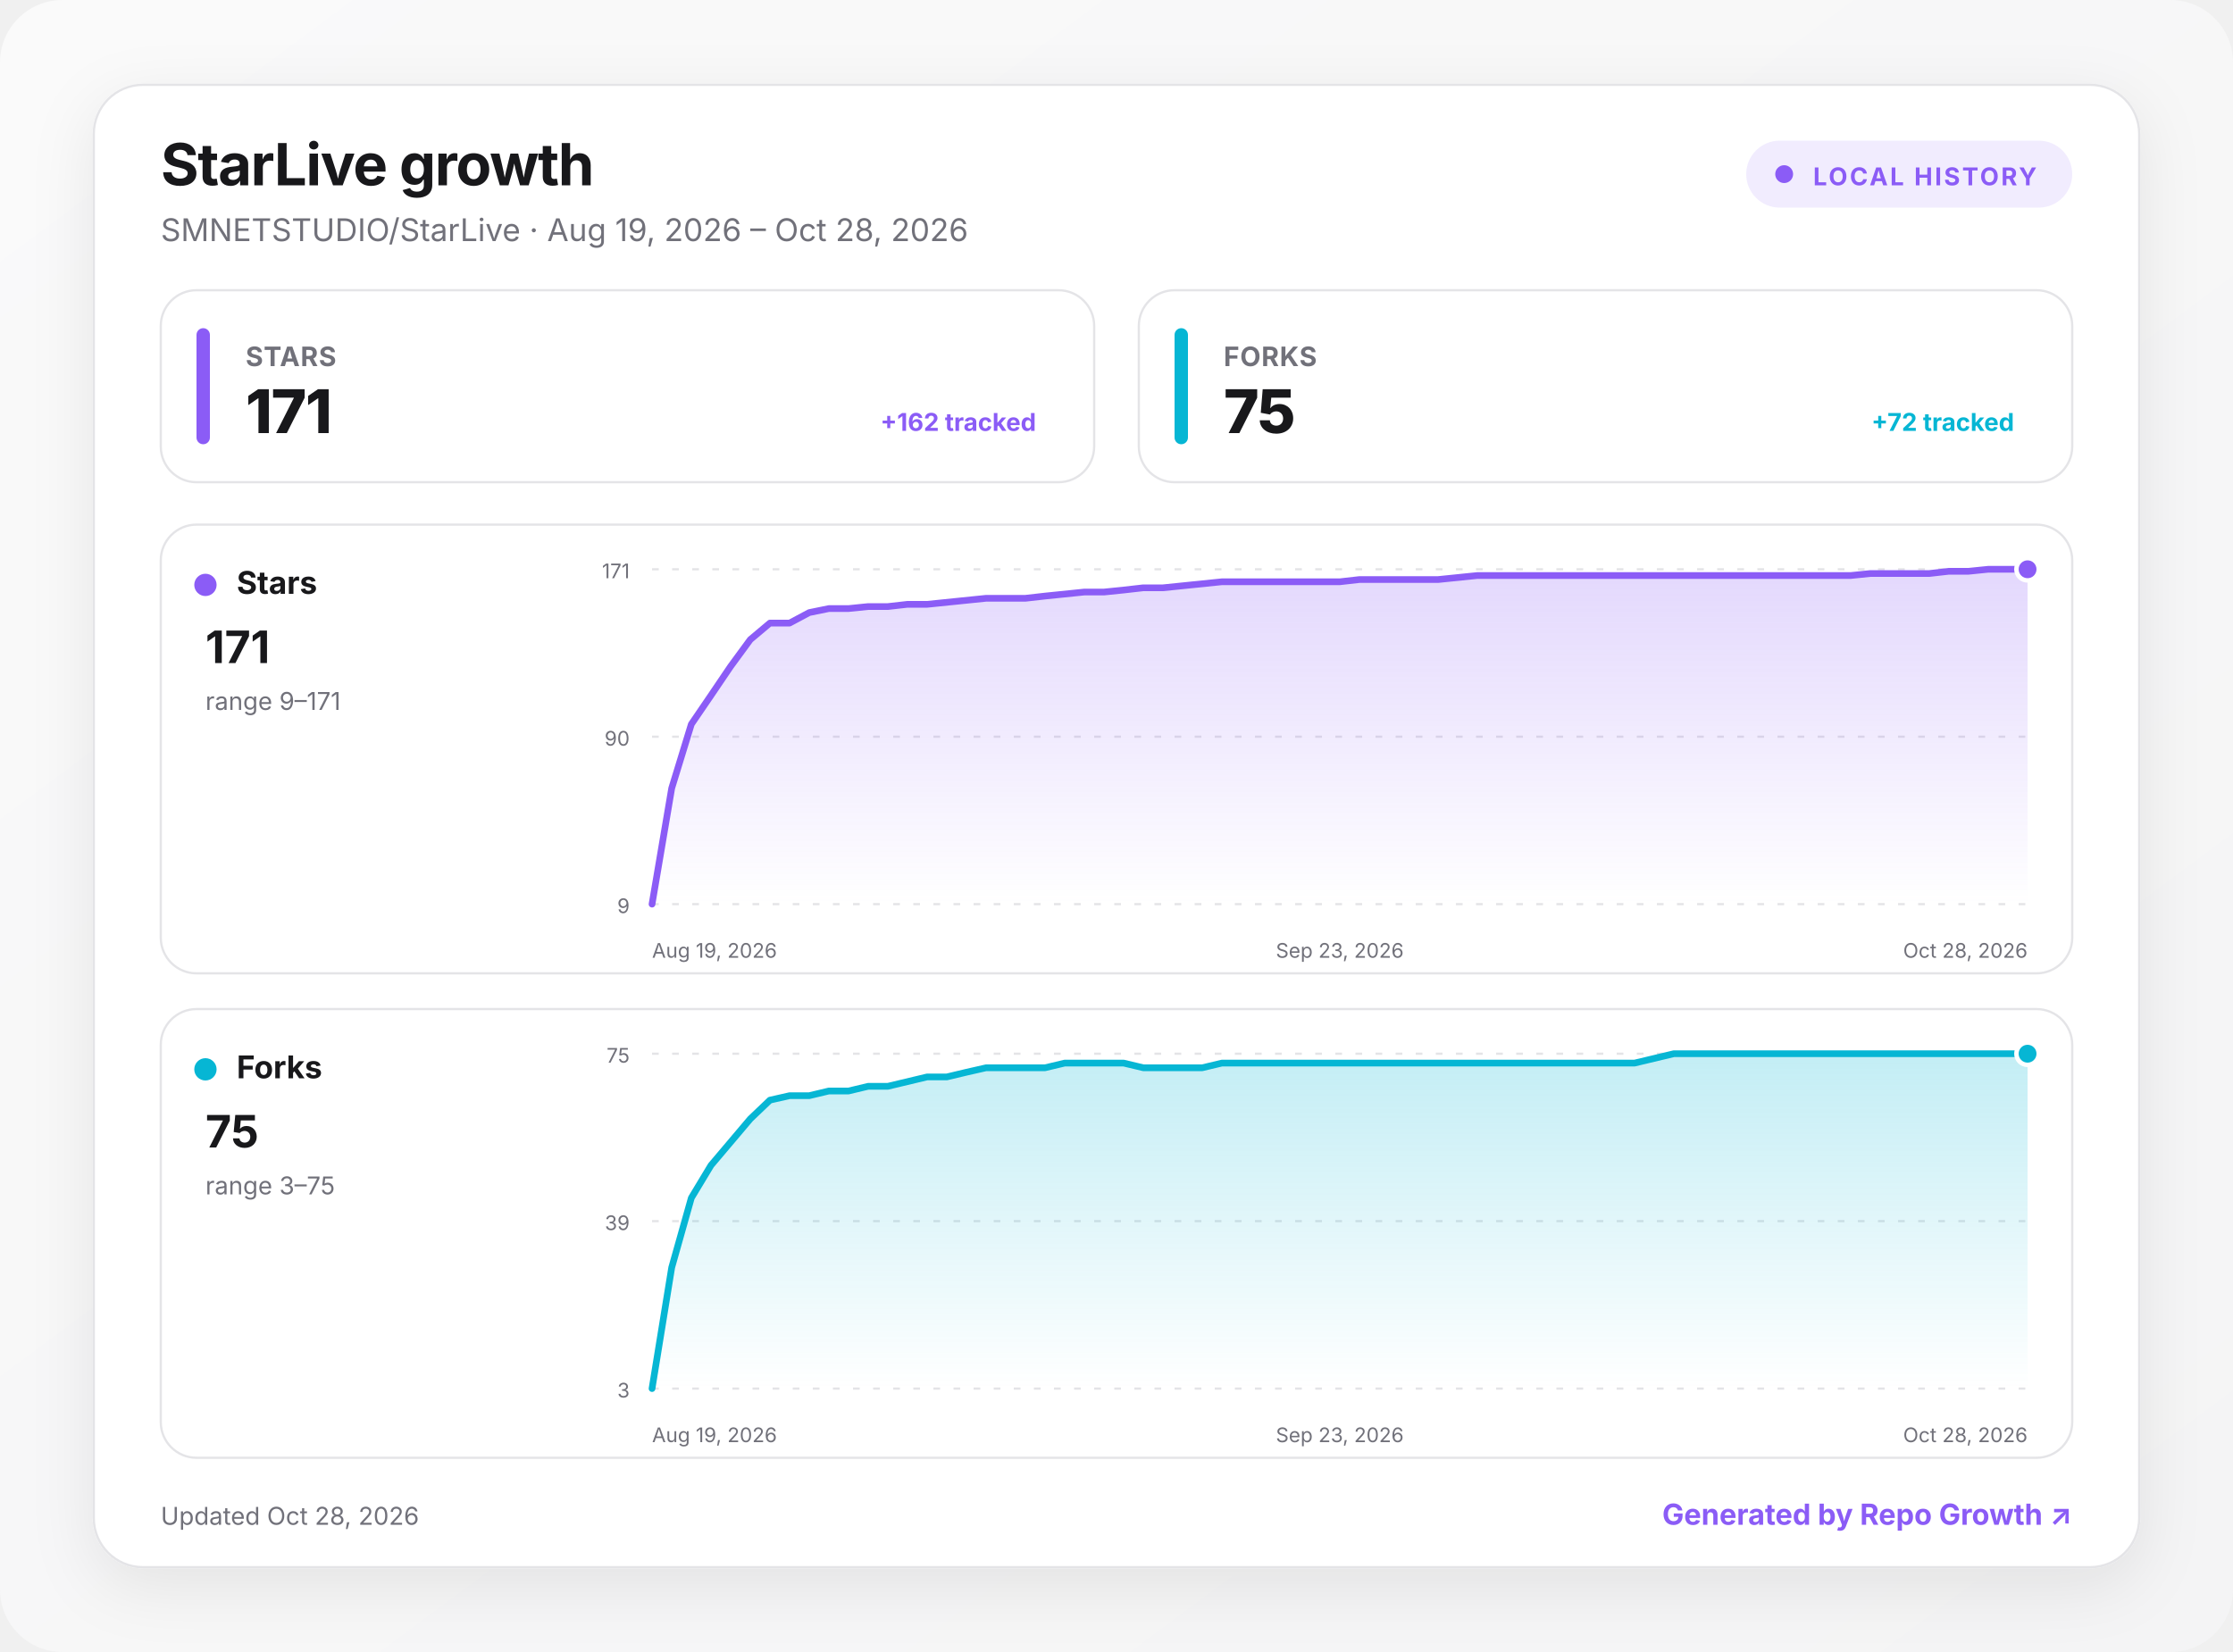
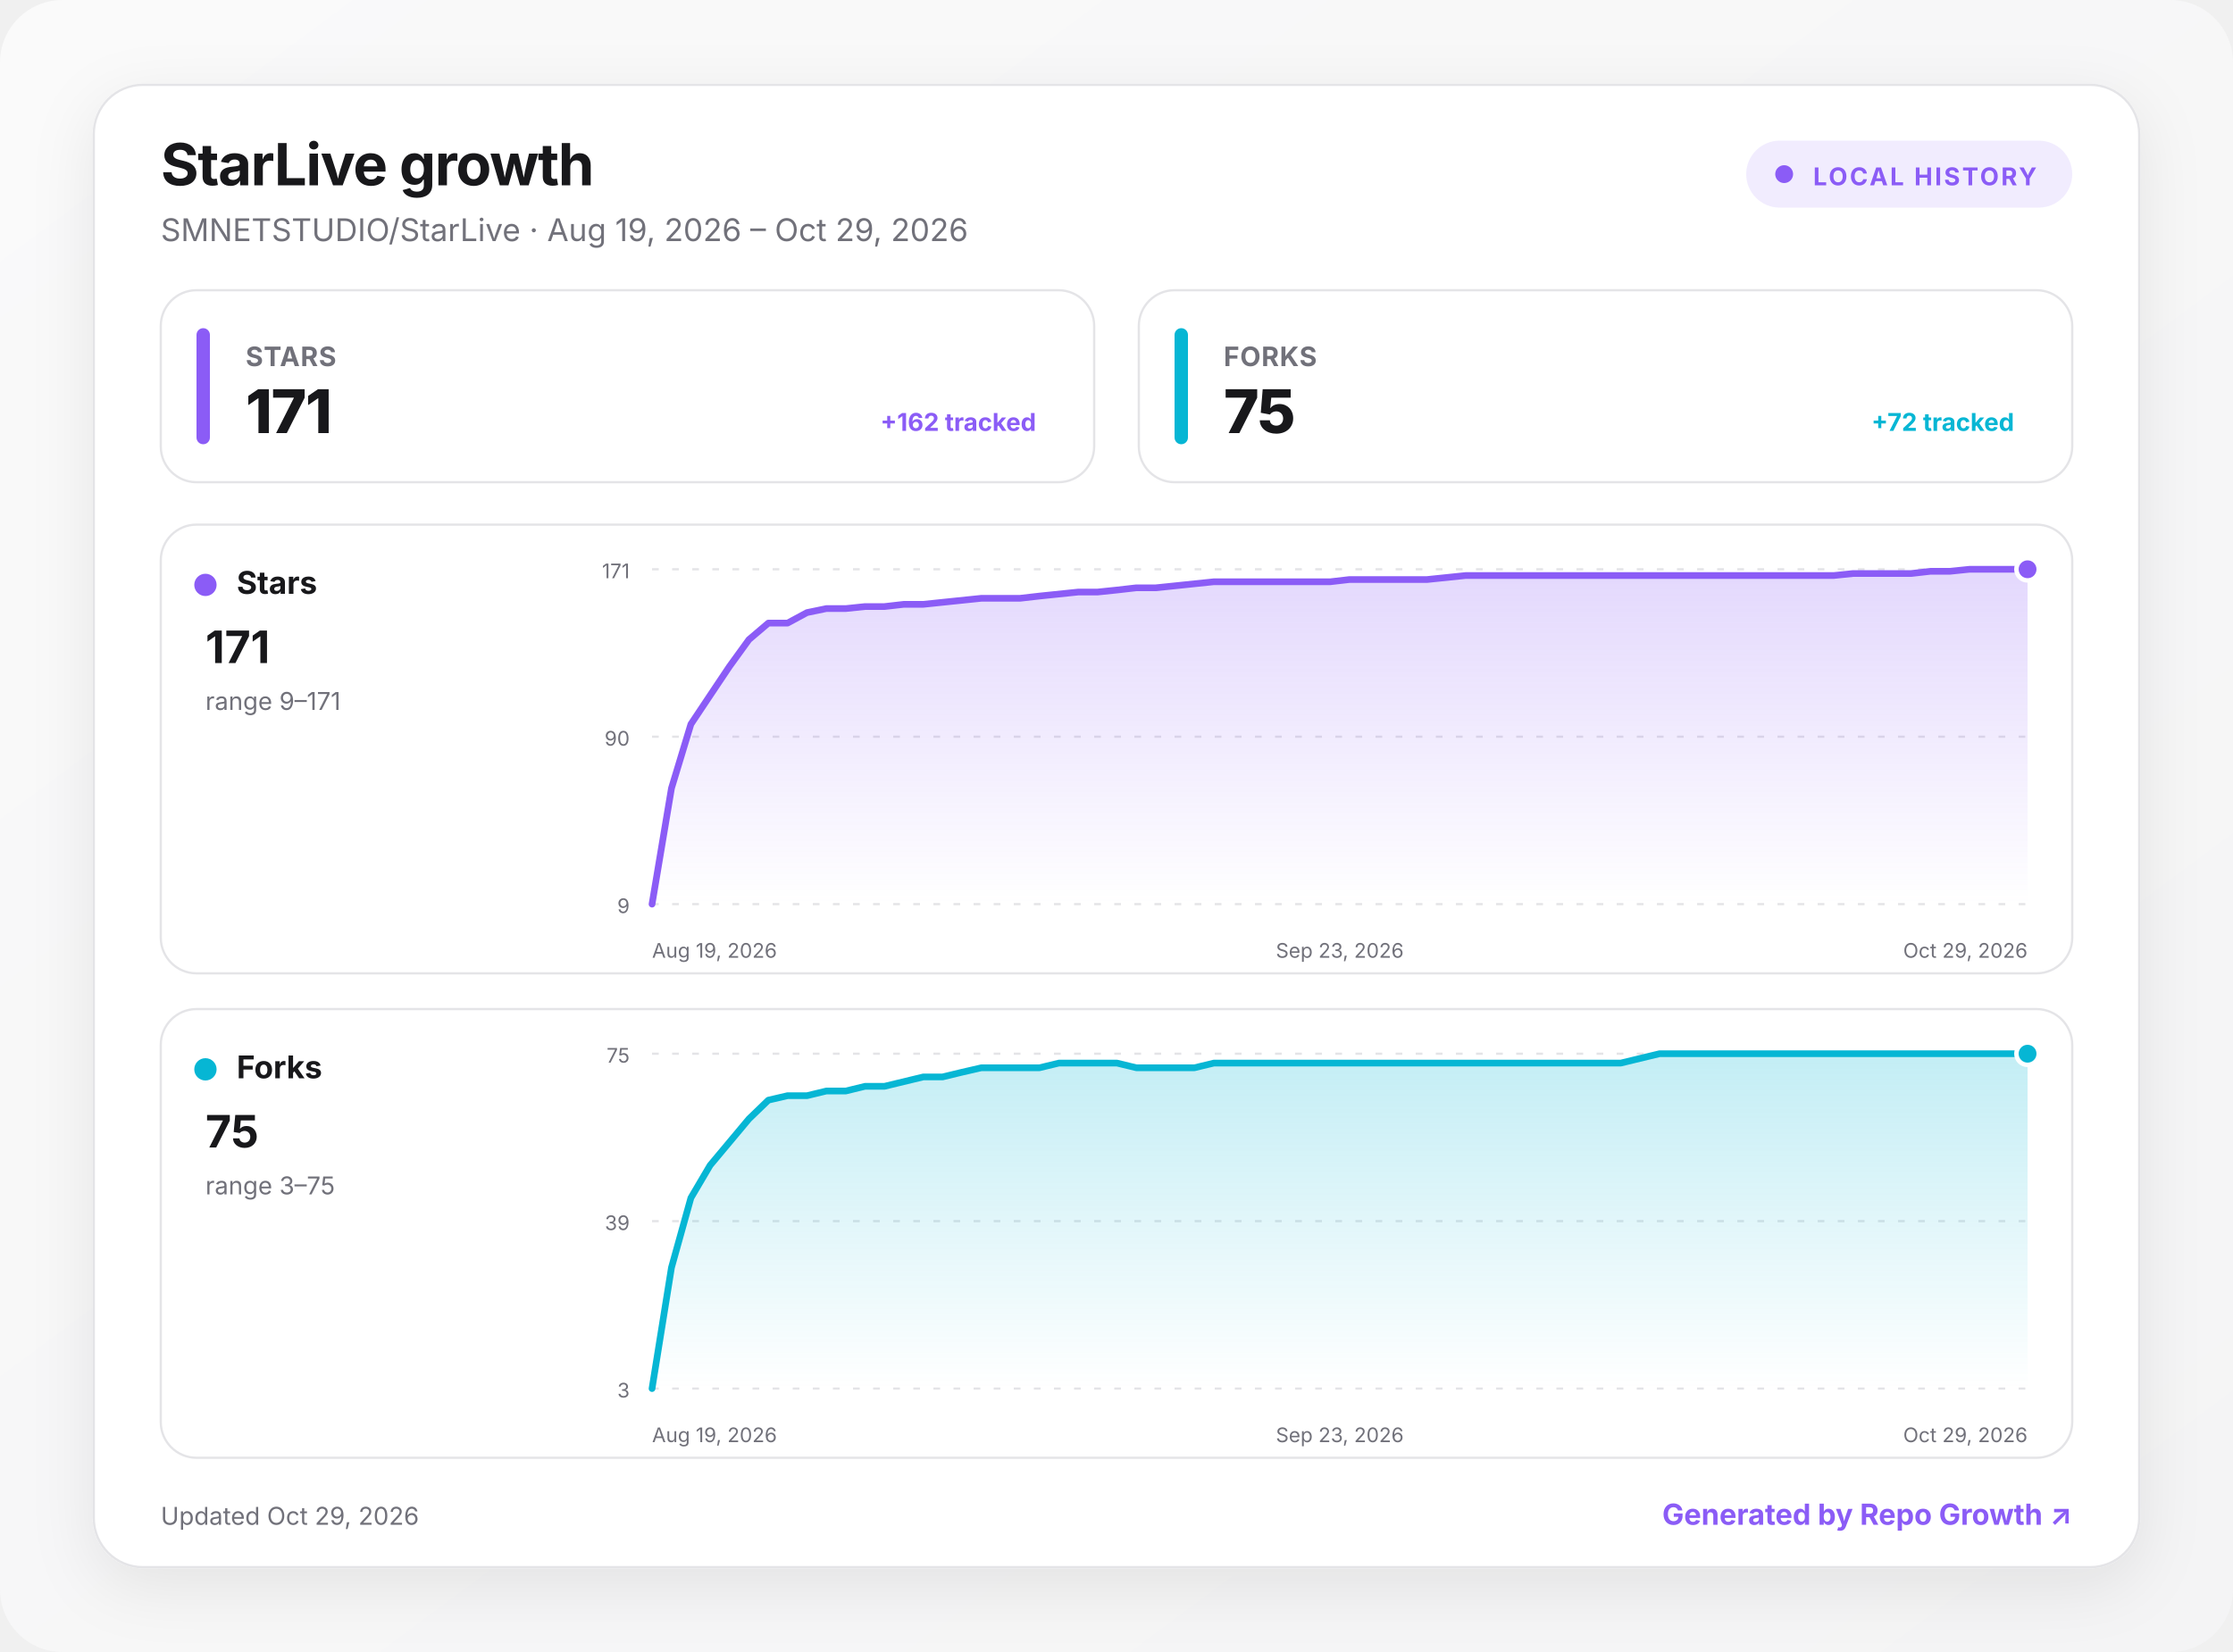
<svg xmlns="http://www.w3.org/2000/svg" width="1000" height="740" viewBox="0 0 1000 740" role="img" aria-labelledby="title desc">
  <defs>
    <linearGradient id="background" x1="0" y1="0" x2="1" y2="1">
      <stop offset="0" stop-color="#fafafa" />
      <stop offset="1" stop-color="#f4f4f5" />
    </linearGradient>
    <linearGradient id="fill-stars" x1="0" y1="0" x2="0" y2="1">
      <stop offset="0" stop-color="#8b5cf6" stop-opacity=".24" />
      <stop offset="1" stop-color="#8b5cf6" stop-opacity="0" />
    </linearGradient>
    <linearGradient id="fill-forks" x1="0" y1="0" x2="0" y2="1">
      <stop offset="0" stop-color="#06b6d4" stop-opacity=".24" />
      <stop offset="1" stop-color="#06b6d4" stop-opacity="0" />
    </linearGradient>
    <filter id="shadow" x="-10%" y="-10%" width="120%" height="130%">
      <feDropShadow dx="0" dy="8" stdDeviation="14" flood-color="#18181b" flood-opacity=".08" />
    </filter>
    <style>
      :root { color-scheme: light dark; }
      .bg { fill: url(#background); }
      .surface { fill: #ffffff; stroke: #e4e4e7; }
      .panel { fill: #ffffff; stroke: #e4e4e7; }
      .primary { fill: #18181b; }
      .secondary { fill: #71717a; }
      .grid { stroke: #e4e4e7; }
      text { font-family: Inter, ui-sans-serif, system-ui, -apple-system, BlinkMacSystemFont, "Segoe UI", sans-serif; }
      @media (prefers-color-scheme: dark) {
        .bg { fill: #09090b; }
        .surface, .panel { fill: #111113; stroke: #27272a; }
        .primary { fill: #fafafa; }
        .secondary { fill: #a1a1aa; }
        .grid { stroke: #27272a; }
      }
    </style>
  </defs>
  <rect class="bg" width="1000" height="740" rx="28" />
  <g transform="translate(42 38)">
    <rect x="0" y="0" width="916" height="664" rx="22" class="surface" filter="url(#shadow)" />
    <text x="30" y="45" class="primary" font-size="26" font-weight="750" letter-spacing="-.5">StarLive growth</text>
-     <text x="30" y="70" class="secondary" font-size="14">SMNETSTUDIO/StarLive · Aug 19, 2026 – Oct 28, 2026</text>
+     <text x="30" y="70" class="secondary" font-size="14">SMNETSTUDIO/StarLive · Aug 19, 2026 – Oct 29, 2026</text>
    <g transform="translate(740 25)">
      <rect width="146" height="30" rx="15" fill="#8b5cf6" fill-opacity=".12" />
      <circle cx="17" cy="15" r="4" fill="#8b5cf6" />
      <text x="30" y="20" fill="#8b5cf6" font-size="11" font-weight="700" letter-spacing="1">LOCAL HISTORY</text>
    </g>
    <g transform="translate(30 92)">
      <rect width="418" height="86" rx="16" class="panel" />
      <rect x="16" y="17" width="6" height="52" rx="3" fill="#8b5cf6" />
      <text x="38" y="34" class="secondary" font-size="12" font-weight="650" letter-spacing=".3">STARS</text>
      <text x="38" y="64" class="primary" font-size="27" font-weight="760" letter-spacing="-.5">171</text>
      <text x="392" y="63" text-anchor="end" fill="#8b5cf6" font-size="11" font-weight="650">+162 tracked</text>
    </g>
    <g transform="translate(468 92)">
      <rect width="418" height="86" rx="16" class="panel" />
      <rect x="16" y="17" width="6" height="52" rx="3" fill="#06b6d4" />
      <text x="38" y="34" class="secondary" font-size="12" font-weight="650" letter-spacing=".3">FORKS</text>
      <text x="38" y="64" class="primary" font-size="27" font-weight="760" letter-spacing="-.5">75</text>
      <text x="392" y="63" text-anchor="end" fill="#06b6d4" font-size="11" font-weight="650">+72 tracked</text>
    </g>
    <g transform="translate(30 197)">
      <rect width="856" height="201" rx="16" class="panel" />
      <circle cx="20" cy="27" r="5" fill="#8b5cf6" />
      <text x="34" y="31" class="primary" font-size="14" font-weight="700">Stars</text>
      <text x="20" y="62" class="primary" font-size="20" font-weight="750">171</text>
      <text x="20" y="83" class="secondary" font-size="11">range 9–171</text>
      <line x1="220" x2="836" y1="20" y2="20" class="grid" stroke-width="1" stroke-dasharray="3 6" />
      <text x="210" y="24" text-anchor="end" class="secondary" font-size="9">171</text>
      <line x1="220" x2="836" y1="95" y2="95" class="grid" stroke-width="1" stroke-dasharray="3 6" />
      <text x="210" y="99" text-anchor="end" class="secondary" font-size="9">90</text>
      <line x1="220" x2="836" y1="170" y2="170" class="grid" stroke-width="1" stroke-dasharray="3 6" />
      <text x="210" y="174" text-anchor="end" class="secondary" font-size="9">9</text>
-       <path d="M220 170 L228.8 118.1 L237.6 89.4 L246.4 76.5 L255.2 63.5 L264 51.5 L272.8 44.1 L281.6 44.1 L290.4 39.4 L299.2 37.6 L308 37.6 L316.8 36.7 L325.6 36.7 L334.4 35.7 L343.2 35.7 L352 34.8 L360.8 33.9 L369.6 33 L378.4 33 L387.2 33 L396 32 L404.8 31.1 L413.6 30.2 L422.4 30.2 L431.2 29.3 L440 28.3 L448.8 28.3 L457.6 27.4 L466.4 26.5 L475.2 25.6 L484 25.6 L492.8 25.6 L501.6 25.6 L510.4 25.6 L519.2 25.6 L528 25.6 L536.8 24.6 L545.6 24.6 L554.4 24.6 L563.2 24.6 L572 24.6 L580.8 23.7 L589.6 22.8 L598.4 22.8 L607.2 22.8 L616 22.8 L624.8 22.8 L633.6 22.8 L642.4 22.8 L651.2 22.8 L660 22.8 L668.8 22.8 L677.6 22.8 L686.4 22.8 L695.2 22.8 L704 22.8 L712.8 22.8 L721.6 22.8 L730.4 22.8 L739.2 22.8 L748 22.8 L756.8 22.8 L765.6 21.9 L774.4 21.9 L783.2 21.9 L792 21.9 L800.8 20.9 L809.6 20.9 L818.4 20 L827.2 20 L836 20 L836 170 L220 170 Z" fill="url(#fill-stars)" />
-       <path d="M220 170 L228.8 118.1 L237.6 89.4 L246.4 76.5 L255.2 63.5 L264 51.5 L272.8 44.1 L281.6 44.1 L290.4 39.4 L299.2 37.6 L308 37.6 L316.8 36.7 L325.6 36.7 L334.4 35.7 L343.2 35.7 L352 34.8 L360.8 33.9 L369.6 33 L378.4 33 L387.2 33 L396 32 L404.8 31.1 L413.6 30.2 L422.4 30.2 L431.2 29.3 L440 28.3 L448.8 28.3 L457.6 27.4 L466.4 26.5 L475.2 25.6 L484 25.6 L492.8 25.6 L501.6 25.6 L510.4 25.6 L519.2 25.6 L528 25.6 L536.8 24.6 L545.6 24.6 L554.4 24.6 L563.2 24.6 L572 24.6 L580.8 23.7 L589.6 22.8 L598.4 22.8 L607.2 22.8 L616 22.8 L624.8 22.8 L633.6 22.8 L642.4 22.8 L651.2 22.8 L660 22.8 L668.8 22.8 L677.6 22.8 L686.4 22.8 L695.2 22.8 L704 22.8 L712.8 22.8 L721.6 22.8 L730.4 22.8 L739.2 22.8 L748 22.8 L756.8 22.8 L765.6 21.9 L774.4 21.9 L783.2 21.9 L792 21.9 L800.8 20.9 L809.6 20.9 L818.4 20 L827.2 20 L836 20" fill="none" stroke="#8b5cf6" stroke-width="3" stroke-linecap="round" stroke-linejoin="round" />
+       <path d="M220 170 L228.7 118.1 L237.4 89.4 L246 76.5 L254.7 63.5 L263.4 51.5 L272.1 44.1 L280.7 44.1 L289.4 39.4 L298.1 37.6 L306.8 37.6 L315.4 36.7 L324.1 36.7 L332.8 35.7 L341.5 35.7 L350.1 34.8 L358.8 33.9 L367.5 33 L376.2 33 L384.8 33 L393.5 32 L402.2 31.1 L410.9 30.2 L419.5 30.2 L428.2 29.3 L436.9 28.3 L445.6 28.3 L454.3 27.4 L462.9 26.5 L471.6 25.6 L480.3 25.6 L489 25.6 L497.6 25.6 L506.3 25.6 L515 25.6 L523.7 25.6 L532.3 24.6 L541 24.6 L549.7 24.6 L558.4 24.6 L567 24.6 L575.7 23.7 L584.4 22.8 L593.1 22.8 L601.7 22.8 L610.4 22.8 L619.1 22.8 L627.8 22.8 L636.5 22.8 L645.1 22.8 L653.8 22.8 L662.5 22.8 L671.2 22.8 L679.8 22.8 L688.5 22.8 L697.2 22.8 L705.9 22.8 L714.5 22.8 L723.2 22.8 L731.9 22.8 L740.6 22.8 L749.2 22.8 L757.9 21.9 L766.6 21.9 L775.3 21.9 L783.9 21.9 L792.6 20.9 L801.3 20.9 L810 20 L818.6 20 L827.3 20 L836 20 L836 170 L220 170 Z" fill="url(#fill-stars)" />
+       <path d="M220 170 L228.7 118.1 L237.4 89.4 L246 76.5 L254.7 63.5 L263.4 51.5 L272.1 44.1 L280.7 44.1 L289.4 39.4 L298.1 37.6 L306.8 37.6 L315.4 36.7 L324.1 36.7 L332.8 35.7 L341.5 35.7 L350.1 34.8 L358.8 33.9 L367.5 33 L376.2 33 L384.8 33 L393.5 32 L402.2 31.1 L410.9 30.2 L419.5 30.2 L428.2 29.3 L436.9 28.3 L445.6 28.3 L454.3 27.4 L462.9 26.5 L471.6 25.6 L480.3 25.6 L489 25.6 L497.6 25.6 L506.3 25.6 L515 25.6 L523.7 25.6 L532.3 24.6 L541 24.6 L549.7 24.6 L558.4 24.6 L567 24.6 L575.7 23.7 L584.4 22.8 L593.1 22.8 L601.7 22.8 L610.4 22.8 L619.1 22.8 L627.8 22.8 L636.5 22.8 L645.1 22.8 L653.8 22.8 L662.5 22.8 L671.2 22.8 L679.8 22.8 L688.5 22.8 L697.2 22.8 L705.9 22.8 L714.5 22.8 L723.2 22.8 L731.9 22.8 L740.6 22.8 L749.2 22.8 L757.9 21.9 L766.6 21.9 L775.3 21.9 L783.9 21.9 L792.6 20.9 L801.3 20.9 L810 20 L818.6 20 L827.3 20 L836 20" fill="none" stroke="#8b5cf6" stroke-width="3" stroke-linecap="round" stroke-linejoin="round" />
      <circle cx="836" cy="20" r="5" fill="#8b5cf6" stroke="#fff" stroke-width="2" />
      <text x="220" y="194" text-anchor="start" class="secondary" font-size="9">Aug 19, 2026</text>
      <text x="528" y="194" text-anchor="middle" class="secondary" font-size="9">Sep 23, 2026</text>
-       <text x="836" y="194" text-anchor="end" class="secondary" font-size="9">Oct 28, 2026</text>
+       <text x="836" y="194" text-anchor="end" class="secondary" font-size="9">Oct 29, 2026</text>
    </g>
    <g transform="translate(30 414)">
      <rect width="856" height="201" rx="16" class="panel" />
      <circle cx="20" cy="27" r="5" fill="#06b6d4" />
      <text x="34" y="31" class="primary" font-size="14" font-weight="700">Forks</text>
      <text x="20" y="62" class="primary" font-size="20" font-weight="750">75</text>
      <text x="20" y="83" class="secondary" font-size="11">range 3–75</text>
      <line x1="220" x2="836" y1="20" y2="20" class="grid" stroke-width="1" stroke-dasharray="3 6" />
      <text x="210" y="24" text-anchor="end" class="secondary" font-size="9">75</text>
      <line x1="220" x2="836" y1="95" y2="95" class="grid" stroke-width="1" stroke-dasharray="3 6" />
      <text x="210" y="99" text-anchor="end" class="secondary" font-size="9">39</text>
      <line x1="220" x2="836" y1="170" y2="170" class="grid" stroke-width="1" stroke-dasharray="3 6" />
      <text x="210" y="174" text-anchor="end" class="secondary" font-size="9">3</text>
-       <path d="M220 170 L228.8 115.8 L237.6 84.6 L246.4 70 L255.2 59.6 L264 49.2 L272.8 40.8 L281.6 38.8 L290.4 38.8 L299.2 36.7 L308 36.7 L316.8 34.6 L325.6 34.6 L334.4 32.5 L343.2 30.4 L352 30.4 L360.8 28.3 L369.6 26.3 L378.4 26.3 L387.2 26.3 L396 26.3 L404.8 24.2 L413.6 24.2 L422.4 24.2 L431.2 24.2 L440 26.3 L448.8 26.3 L457.6 26.3 L466.4 26.3 L475.2 24.2 L484 24.2 L492.8 24.2 L501.6 24.2 L510.4 24.2 L519.2 24.2 L528 24.2 L536.8 24.2 L545.6 24.2 L554.4 24.2 L563.2 24.2 L572 24.2 L580.8 24.2 L589.6 24.2 L598.4 24.2 L607.2 24.2 L616 24.2 L624.8 24.2 L633.6 24.2 L642.4 24.2 L651.2 24.2 L660 24.2 L668.8 22.1 L677.6 20 L686.4 20 L695.2 20 L704 20 L712.8 20 L721.6 20 L730.4 20 L739.2 20 L748 20 L756.8 20 L765.6 20 L774.4 20 L783.2 20 L792 20 L800.8 20 L809.6 20 L818.4 20 L827.2 20 L836 20 L836 170 L220 170 Z" fill="url(#fill-forks)" />
-       <path d="M220 170 L228.8 115.8 L237.6 84.6 L246.4 70 L255.2 59.6 L264 49.2 L272.8 40.8 L281.6 38.8 L290.4 38.8 L299.2 36.7 L308 36.7 L316.8 34.6 L325.6 34.6 L334.4 32.5 L343.2 30.4 L352 30.4 L360.8 28.3 L369.6 26.3 L378.4 26.3 L387.2 26.3 L396 26.3 L404.8 24.2 L413.6 24.2 L422.4 24.2 L431.2 24.2 L440 26.3 L448.8 26.3 L457.6 26.3 L466.4 26.3 L475.2 24.2 L484 24.2 L492.8 24.2 L501.6 24.2 L510.4 24.2 L519.2 24.2 L528 24.2 L536.8 24.2 L545.6 24.2 L554.4 24.2 L563.2 24.2 L572 24.2 L580.8 24.2 L589.6 24.2 L598.4 24.2 L607.2 24.2 L616 24.2 L624.8 24.2 L633.6 24.2 L642.4 24.2 L651.2 24.2 L660 24.2 L668.8 22.1 L677.6 20 L686.4 20 L695.2 20 L704 20 L712.8 20 L721.6 20 L730.4 20 L739.2 20 L748 20 L756.8 20 L765.6 20 L774.4 20 L783.2 20 L792 20 L800.8 20 L809.6 20 L818.4 20 L827.2 20 L836 20" fill="none" stroke="#06b6d4" stroke-width="3" stroke-linecap="round" stroke-linejoin="round" />
+       <path d="M220 170 L228.7 115.8 L237.4 84.6 L246 70 L254.7 59.6 L263.4 49.2 L272.1 40.8 L280.7 38.8 L289.4 38.8 L298.1 36.7 L306.8 36.7 L315.4 34.6 L324.1 34.6 L332.8 32.5 L341.5 30.4 L350.1 30.4 L358.8 28.3 L367.5 26.3 L376.2 26.3 L384.8 26.3 L393.5 26.3 L402.2 24.2 L410.9 24.2 L419.5 24.2 L428.2 24.2 L436.9 26.3 L445.6 26.3 L454.3 26.3 L462.9 26.3 L471.6 24.2 L480.3 24.2 L489 24.2 L497.6 24.2 L506.3 24.2 L515 24.2 L523.7 24.2 L532.3 24.2 L541 24.2 L549.7 24.2 L558.4 24.2 L567 24.2 L575.7 24.2 L584.4 24.2 L593.1 24.2 L601.7 24.2 L610.4 24.2 L619.1 24.2 L627.8 24.2 L636.5 24.2 L645.1 24.2 L653.8 24.2 L662.5 22.1 L671.2 20 L679.8 20 L688.5 20 L697.2 20 L705.9 20 L714.5 20 L723.2 20 L731.9 20 L740.6 20 L749.2 20 L757.9 20 L766.6 20 L775.3 20 L783.9 20 L792.6 20 L801.3 20 L810 20 L818.6 20 L827.3 20 L836 20 L836 170 L220 170 Z" fill="url(#fill-forks)" />
+       <path d="M220 170 L228.7 115.8 L237.4 84.6 L246 70 L254.7 59.6 L263.4 49.2 L272.1 40.8 L280.7 38.8 L289.4 38.8 L298.1 36.7 L306.8 36.7 L315.4 34.6 L324.1 34.6 L332.8 32.5 L341.5 30.4 L350.1 30.4 L358.8 28.3 L367.5 26.3 L376.2 26.3 L384.8 26.3 L393.5 26.3 L402.2 24.2 L410.9 24.2 L419.5 24.2 L428.2 24.2 L436.9 26.3 L445.6 26.3 L454.3 26.3 L462.9 26.3 L471.6 24.2 L480.3 24.2 L489 24.2 L497.6 24.2 L506.3 24.2 L515 24.2 L523.7 24.2 L532.3 24.2 L541 24.2 L549.7 24.2 L558.4 24.2 L567 24.2 L575.7 24.2 L584.4 24.2 L593.1 24.2 L601.7 24.2 L610.4 24.2 L619.1 24.2 L627.8 24.2 L636.5 24.2 L645.1 24.2 L653.8 24.2 L662.5 22.1 L671.2 20 L679.8 20 L688.5 20 L697.2 20 L705.9 20 L714.5 20 L723.2 20 L731.9 20 L740.6 20 L749.2 20 L757.9 20 L766.6 20 L775.3 20 L783.9 20 L792.6 20 L801.3 20 L810 20 L818.6 20 L827.3 20 L836 20" fill="none" stroke="#06b6d4" stroke-width="3" stroke-linecap="round" stroke-linejoin="round" />
      <circle cx="836" cy="20" r="5" fill="#06b6d4" stroke="#fff" stroke-width="2" />
      <text x="220" y="194" text-anchor="start" class="secondary" font-size="9">Aug 19, 2026</text>
      <text x="528" y="194" text-anchor="middle" class="secondary" font-size="9">Sep 23, 2026</text>
-       <text x="836" y="194" text-anchor="end" class="secondary" font-size="9">Oct 28, 2026</text>
+       <text x="836" y="194" text-anchor="end" class="secondary" font-size="9">Oct 29, 2026</text>
    </g>
-     <text x="30" y="645" class="secondary" font-size="11">Updated Oct 28, 2026</text>
+     <text x="30" y="645" class="secondary" font-size="11">Updated Oct 29, 2026</text>
    <a href="https://github.com/MacRimi/repo-growth" target="_blank" aria-label="Open the Repo Growth project">
      <text x="886" y="645" fill="#8b5cf6" text-anchor="end" font-size="13" font-weight="700">Generated by Repo Growth ↗</text>
    </a>
  </g>
</svg>
